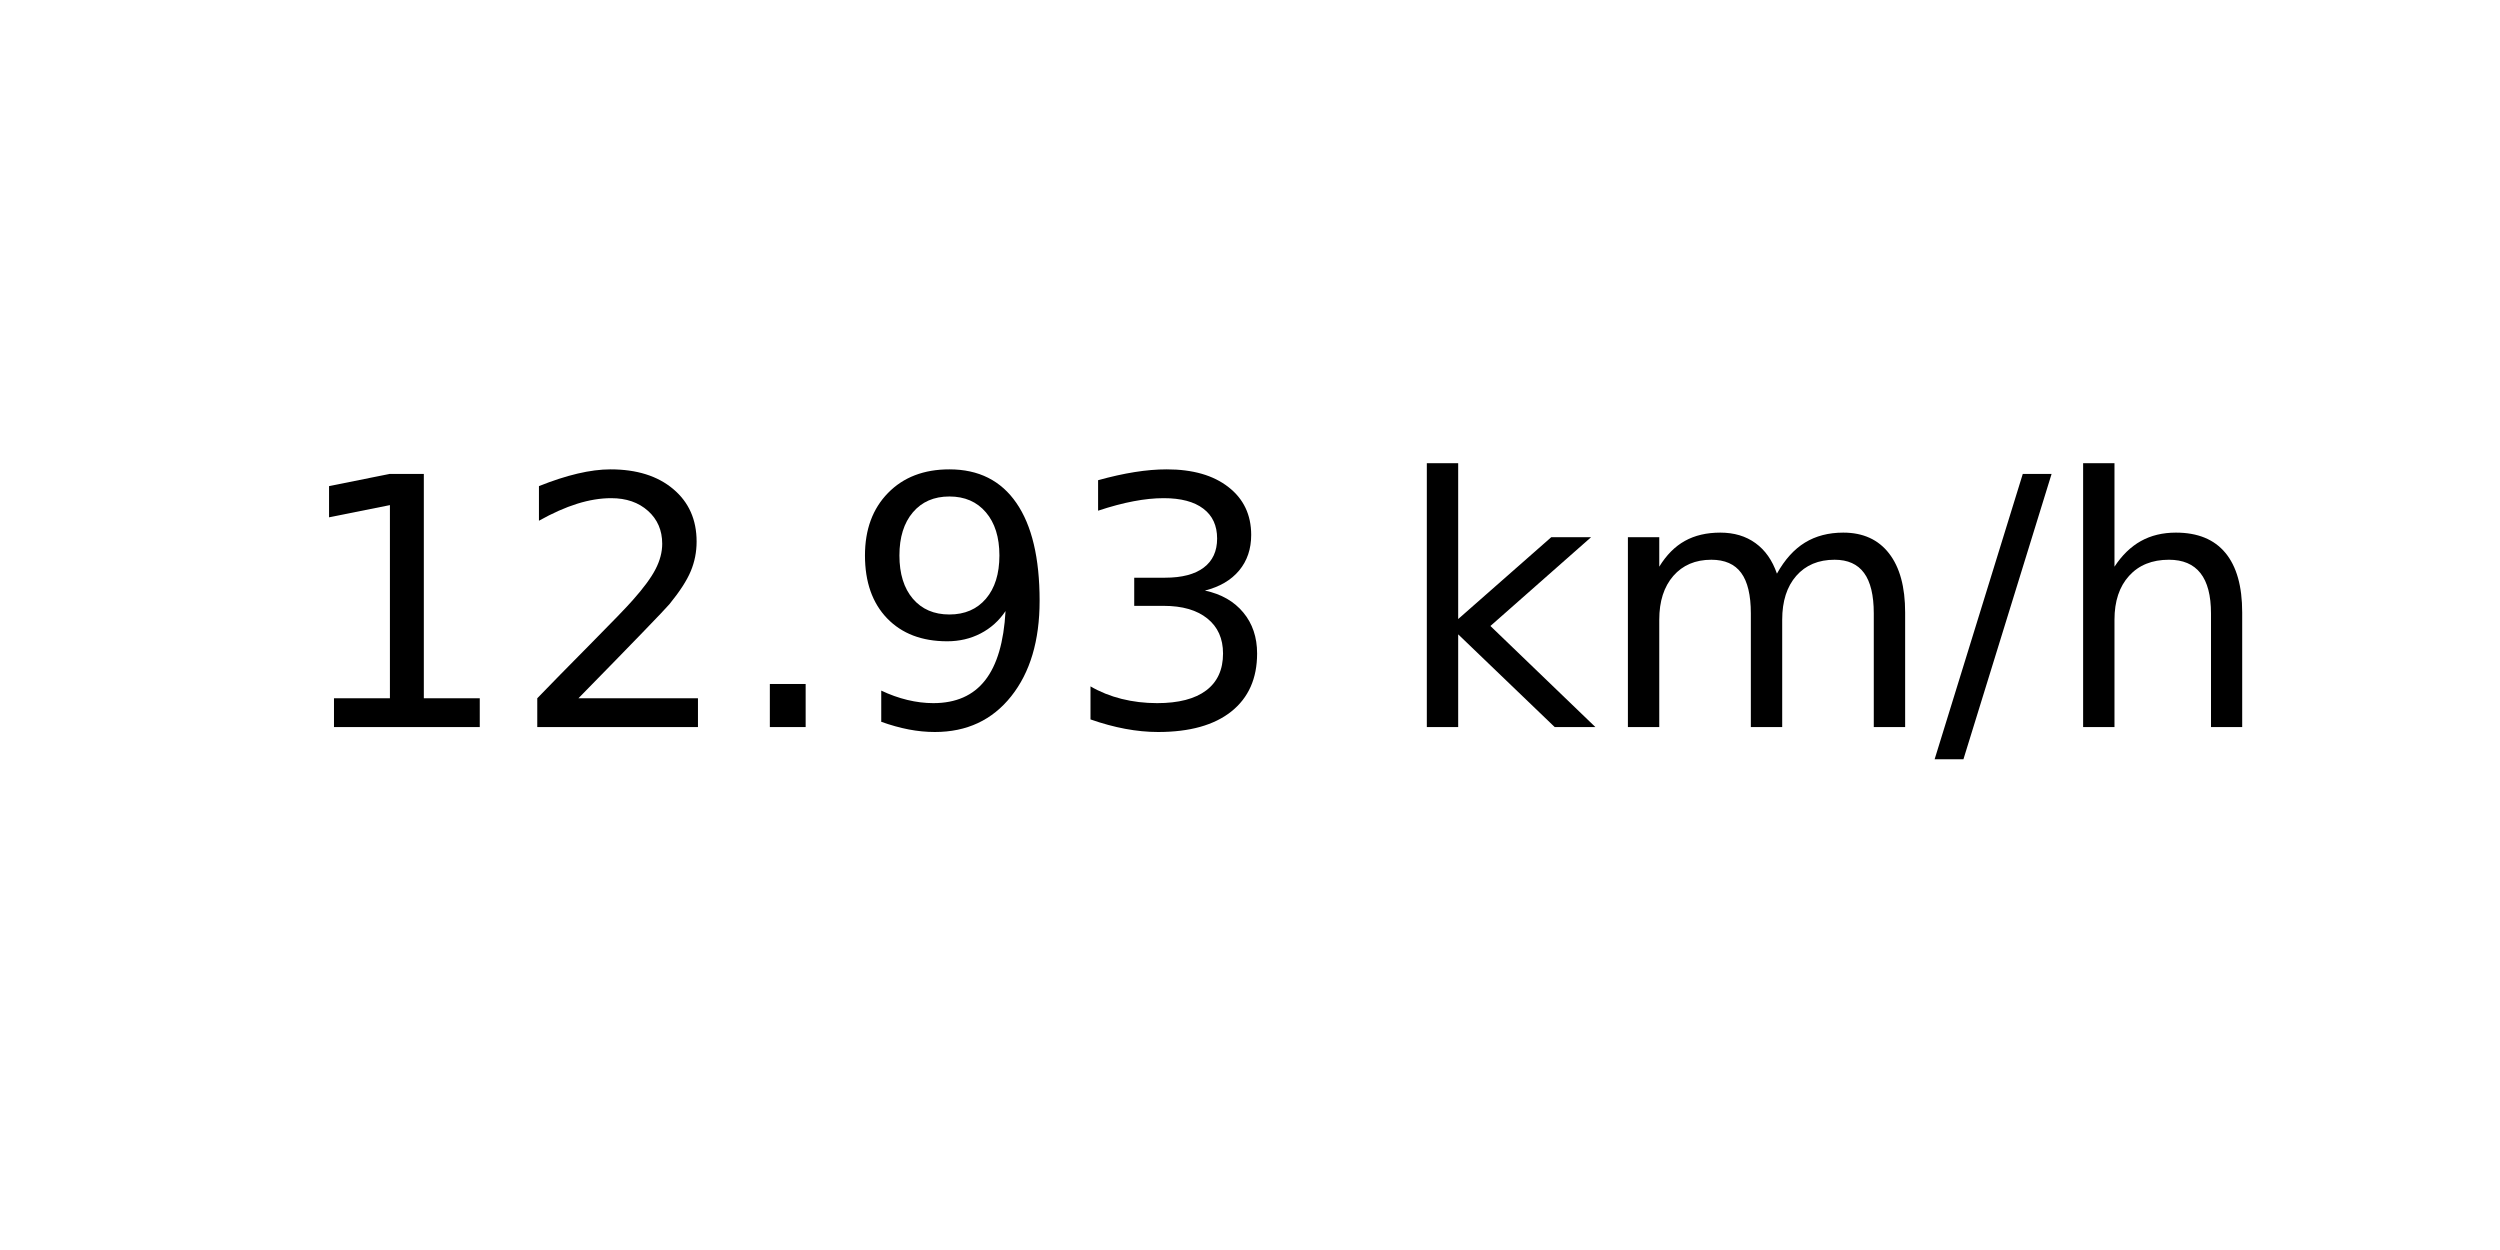
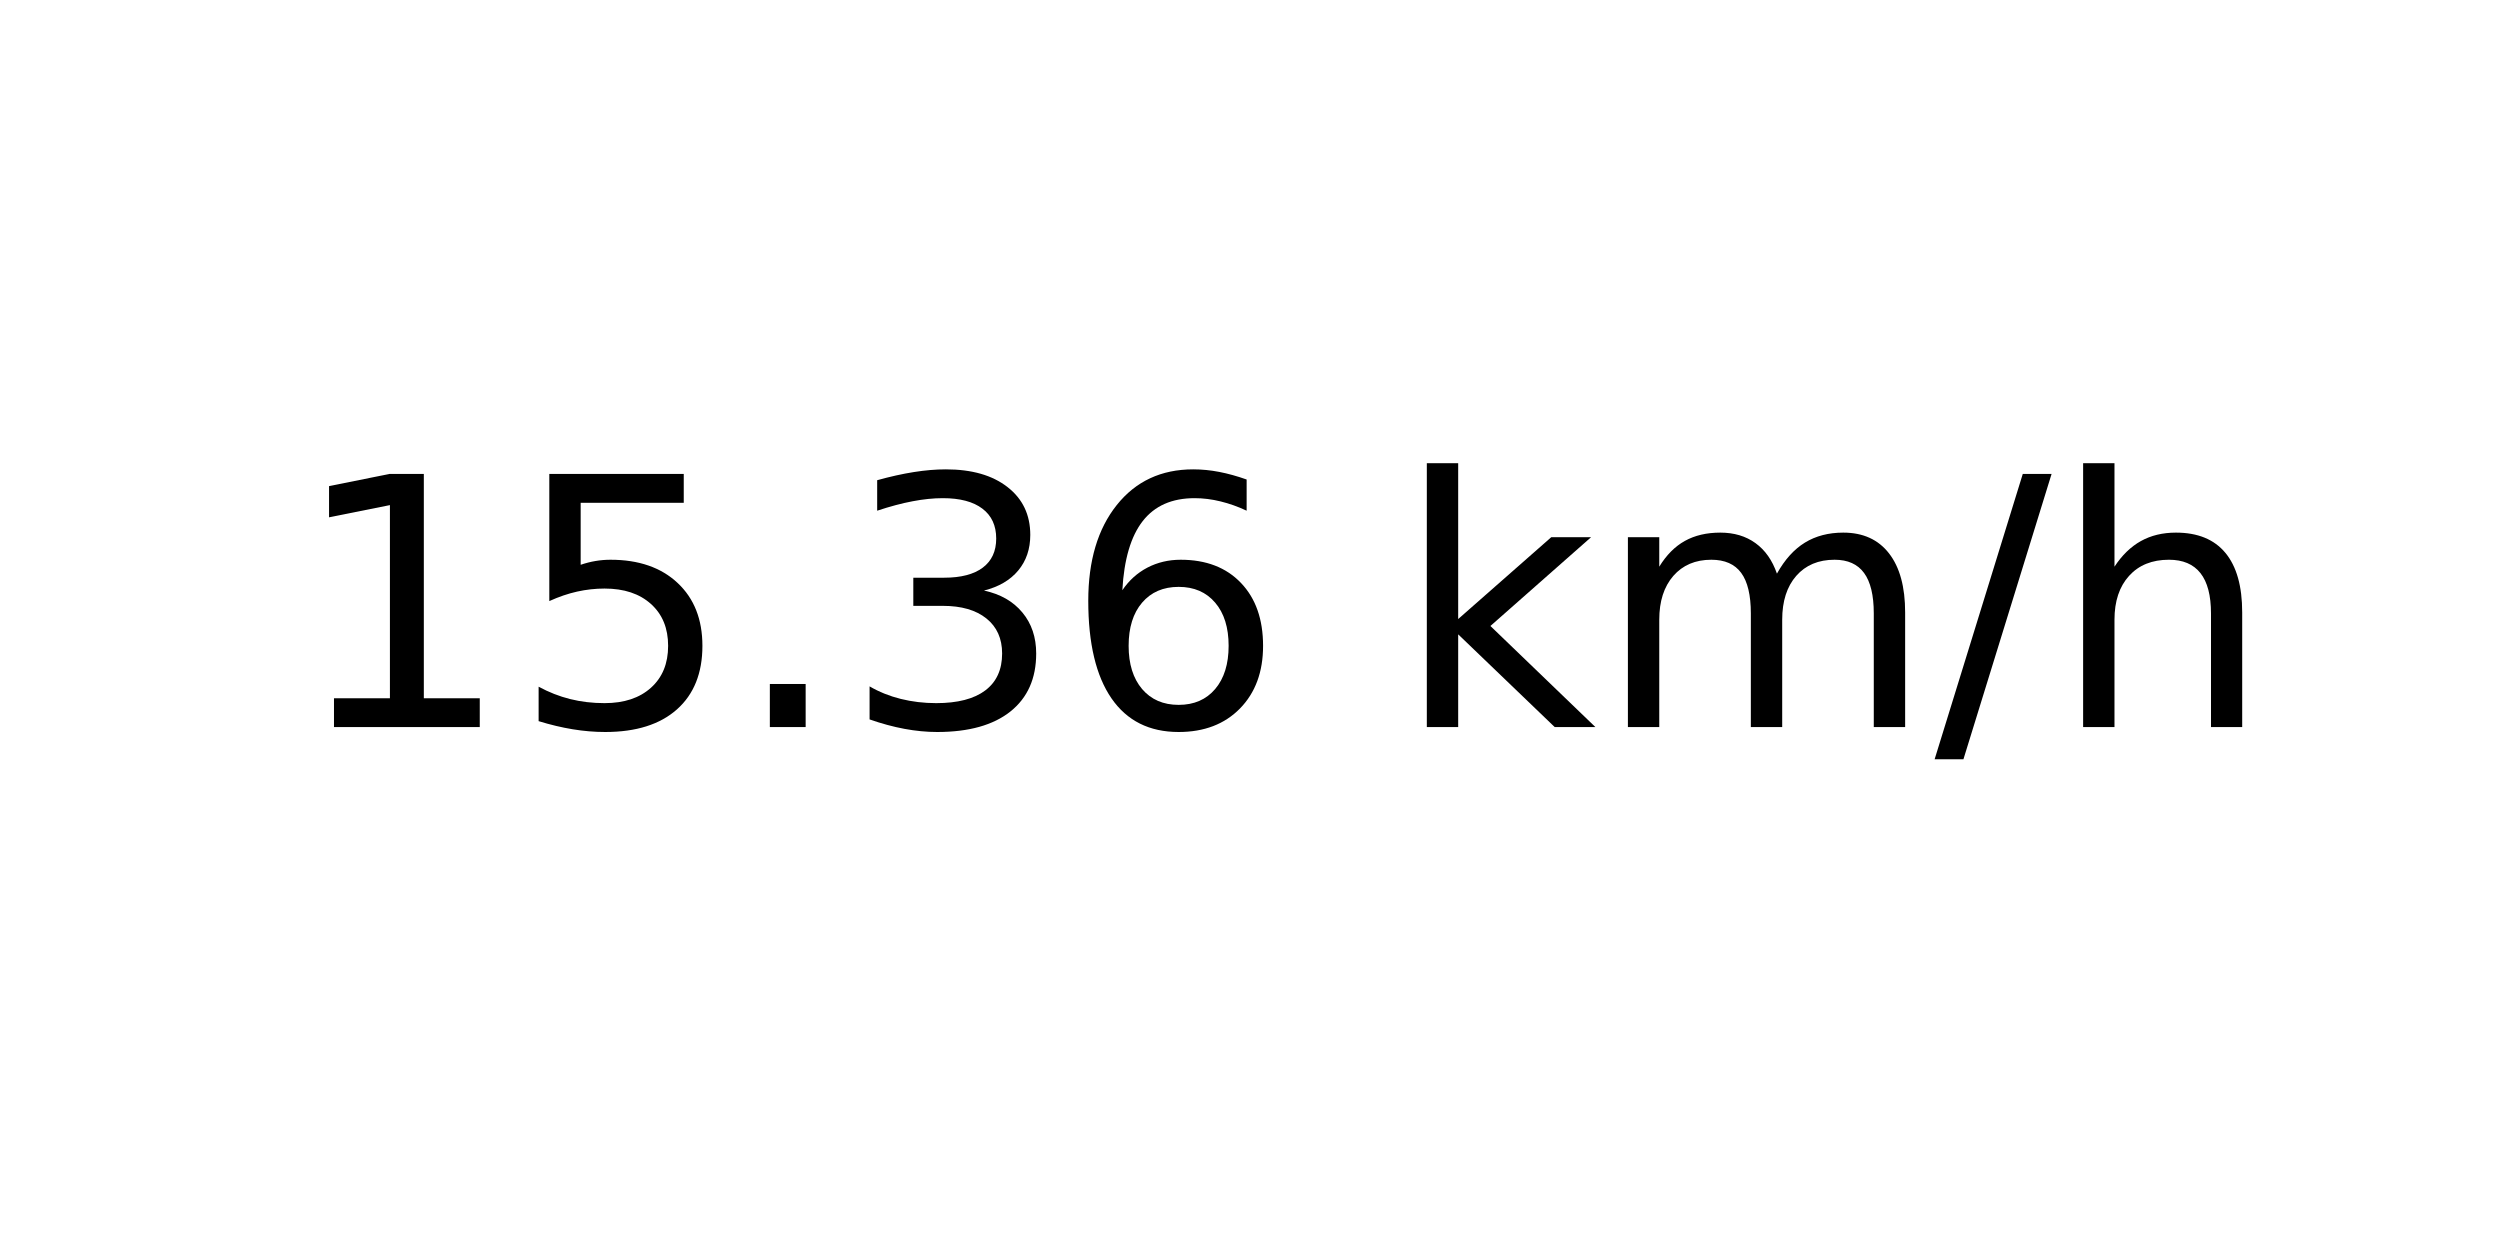
<svg xmlns="http://www.w3.org/2000/svg" xmlns:xlink="http://www.w3.org/1999/xlink" width="72pt" height="36pt" viewBox="0 0 72 36" version="1.1">
  <defs>
    <style type="text/css">*{stroke-linejoin: round; stroke-linecap: butt}</style>
  </defs>
  <g id="figure_1">
    <g id="axes_1">
      <g id="text_1">
        <g transform="translate(8.378125 20.93937) scale(0.1 -0.1)">
          <defs>
            <path id="DejaVuSans-31" d="M 794 531  L 1825 531  L 1825 4091  L 703 3866  L 703 4441  L 1819 4666  L 2450 4666  L 2450 531  L 3481 531  L 3481 0  L 794 0  L 794 531  z " transform="scale(0.015625)" />
-             <path id="DejaVuSans-32" d="M 1228 531  L 3431 531  L 3431 0  L 469 0  L 469 531  Q 828 903 1448 1529  Q 2069 2156 2228 2338  Q 2531 2678 2651 2914  Q 2772 3150 2772 3378  Q 2772 3750 2511 3984  Q 2250 4219 1831 4219  Q 1534 4219 1204 4116  Q 875 4013 500 3803  L 500 4441  Q 881 4594 1212 4672  Q 1544 4750 1819 4750  Q 2544 4750 2975 4387  Q 3406 4025 3406 3419  Q 3406 3131 3298 2873  Q 3191 2616 2906 2266  Q 2828 2175 2409 1742  Q 1991 1309 1228 531  z " transform="scale(0.015625)" />
+             <path id="DejaVuSans-35" d="M 691 4666  L 3169 4666  L 3169 4134  L 1269 4134  L 1269 2991  Q 1406 3038 1543 3061  Q 1681 3084 1819 3084  Q 2600 3084 3056 2656  Q 3513 2228 3513 1497  Q 3513 744 3044 326  Q 2575 -91 1722 -91  Q 1428 -91 1123 -41  Q 819 9 494 109  L 494 744  Q 775 591 1075 516  Q 1375 441 1709 441  Q 2250 441 2565 725  Q 2881 1009 2881 1497  Q 2881 1984 2565 2268  Q 2250 2553 1709 2553  Q 1456 2553 1204 2497  Q 953 2441 691 2322  L 691 4666  z " transform="scale(0.015625)" />
            <path id="DejaVuSans-2e" d="M 684 794  L 1344 794  L 1344 0  L 684 0  L 684 794  z " transform="scale(0.015625)" />
-             <path id="DejaVuSans-39" d="M 703 97  L 703 672  Q 941 559 1184 500  Q 1428 441 1663 441  Q 2288 441 2617 861  Q 2947 1281 2994 2138  Q 2813 1869 2534 1725  Q 2256 1581 1919 1581  Q 1219 1581 811 2004  Q 403 2428 403 3163  Q 403 3881 828 4315  Q 1253 4750 1959 4750  Q 2769 4750 3195 4129  Q 3622 3509 3622 2328  Q 3622 1225 3098 567  Q 2575 -91 1691 -91  Q 1453 -91 1209 -44  Q 966 3 703 97  z M 1959 2075  Q 2384 2075 2632 2365  Q 2881 2656 2881 3163  Q 2881 3666 2632 3958  Q 2384 4250 1959 4250  Q 1534 4250 1286 3958  Q 1038 3666 1038 3163  Q 1038 2656 1286 2365  Q 1534 2075 1959 2075  z " transform="scale(0.015625)" />
            <path id="DejaVuSans-33" d="M 2597 2516  Q 3050 2419 3304 2112  Q 3559 1806 3559 1356  Q 3559 666 3084 287  Q 2609 -91 1734 -91  Q 1441 -91 1130 -33  Q 819 25 488 141  L 488 750  Q 750 597 1062 519  Q 1375 441 1716 441  Q 2309 441 2620 675  Q 2931 909 2931 1356  Q 2931 1769 2642 2001  Q 2353 2234 1838 2234  L 1294 2234  L 1294 2753  L 1863 2753  Q 2328 2753 2575 2939  Q 2822 3125 2822 3475  Q 2822 3834 2567 4026  Q 2313 4219 1838 4219  Q 1578 4219 1281 4162  Q 984 4106 628 3988  L 628 4550  Q 988 4650 1302 4700  Q 1616 4750 1894 4750  Q 2613 4750 3031 4423  Q 3450 4097 3450 3541  Q 3450 3153 3228 2886  Q 3006 2619 2597 2516  z " transform="scale(0.015625)" />
+             <path id="DejaVuSans-36" d="M 2113 2584  Q 1688 2584 1439 2293  Q 1191 2003 1191 1497  Q 1191 994 1439 701  Q 1688 409 2113 409  Q 2538 409 2786 701  Q 3034 994 3034 1497  Q 3034 2003 2786 2293  Q 2538 2584 2113 2584  z M 3366 4563  L 3366 3988  Q 3128 4100 2886 4159  Q 2644 4219 2406 4219  Q 1781 4219 1451 3797  Q 1122 3375 1075 2522  Q 1259 2794 1537 2939  Q 1816 3084 2150 3084  Q 2853 3084 3261 2657  Q 3669 2231 3669 1497  Q 3669 778 3244 343  Q 2819 -91 2113 -91  Q 1303 -91 875 529  Q 447 1150 447 2328  Q 447 3434 972 4092  Q 1497 4750 2381 4750  Q 2619 4750 2861 4703  Q 3103 4656 3366 4563  z " transform="scale(0.015625)" />
            <path id="DejaVuSans-20" transform="scale(0.015625)" />
            <path id="DejaVuSans-6b" d="M 581 4863  L 1159 4863  L 1159 1991  L 2875 3500  L 3609 3500  L 1753 1863  L 3688 0  L 2938 0  L 1159 1709  L 1159 0  L 581 0  L 581 4863  z " transform="scale(0.015625)" />
            <path id="DejaVuSans-6d" d="M 3328 2828  Q 3544 3216 3844 3400  Q 4144 3584 4550 3584  Q 5097 3584 5394 3201  Q 5691 2819 5691 2113  L 5691 0  L 5113 0  L 5113 2094  Q 5113 2597 4934 2840  Q 4756 3084 4391 3084  Q 3944 3084 3684 2787  Q 3425 2491 3425 1978  L 3425 0  L 2847 0  L 2847 2094  Q 2847 2600 2669 2842  Q 2491 3084 2119 3084  Q 1678 3084 1418 2786  Q 1159 2488 1159 1978  L 1159 0  L 581 0  L 581 3500  L 1159 3500  L 1159 2956  Q 1356 3278 1631 3431  Q 1906 3584 2284 3584  Q 2666 3584 2933 3390  Q 3200 3197 3328 2828  z " transform="scale(0.015625)" />
            <path id="DejaVuSans-2f" d="M 1625 4666  L 2156 4666  L 531 -594  L 0 -594  L 1625 4666  z " transform="scale(0.015625)" />
            <path id="DejaVuSans-68" d="M 3513 2113  L 3513 0  L 2938 0  L 2938 2094  Q 2938 2591 2744 2837  Q 2550 3084 2163 3084  Q 1697 3084 1428 2787  Q 1159 2491 1159 1978  L 1159 0  L 581 0  L 581 4863  L 1159 4863  L 1159 2956  Q 1366 3272 1645 3428  Q 1925 3584 2291 3584  Q 2894 3584 3203 3211  Q 3513 2838 3513 2113  z " transform="scale(0.015625)" />
          </defs>
          <use xlink:href="#DejaVuSans-31" />
-           <use xlink:href="#DejaVuSans-32" x="63.623" />
+           <use xlink:href="#DejaVuSans-35" x="63.623" />
          <use xlink:href="#DejaVuSans-2e" x="127.246" />
-           <use xlink:href="#DejaVuSans-39" x="159.033" />
-           <use xlink:href="#DejaVuSans-33" x="222.656" />
+           <use xlink:href="#DejaVuSans-33" x="159.033" />
+           <use xlink:href="#DejaVuSans-36" x="222.656" />
          <use xlink:href="#DejaVuSans-20" x="286.279" />
          <use xlink:href="#DejaVuSans-6b" x="318.066" />
          <use xlink:href="#DejaVuSans-6d" x="375.977" />
          <use xlink:href="#DejaVuSans-2f" x="473.389" />
          <use xlink:href="#DejaVuSans-68" x="507.08" />
        </g>
      </g>
    </g>
  </g>
</svg>
